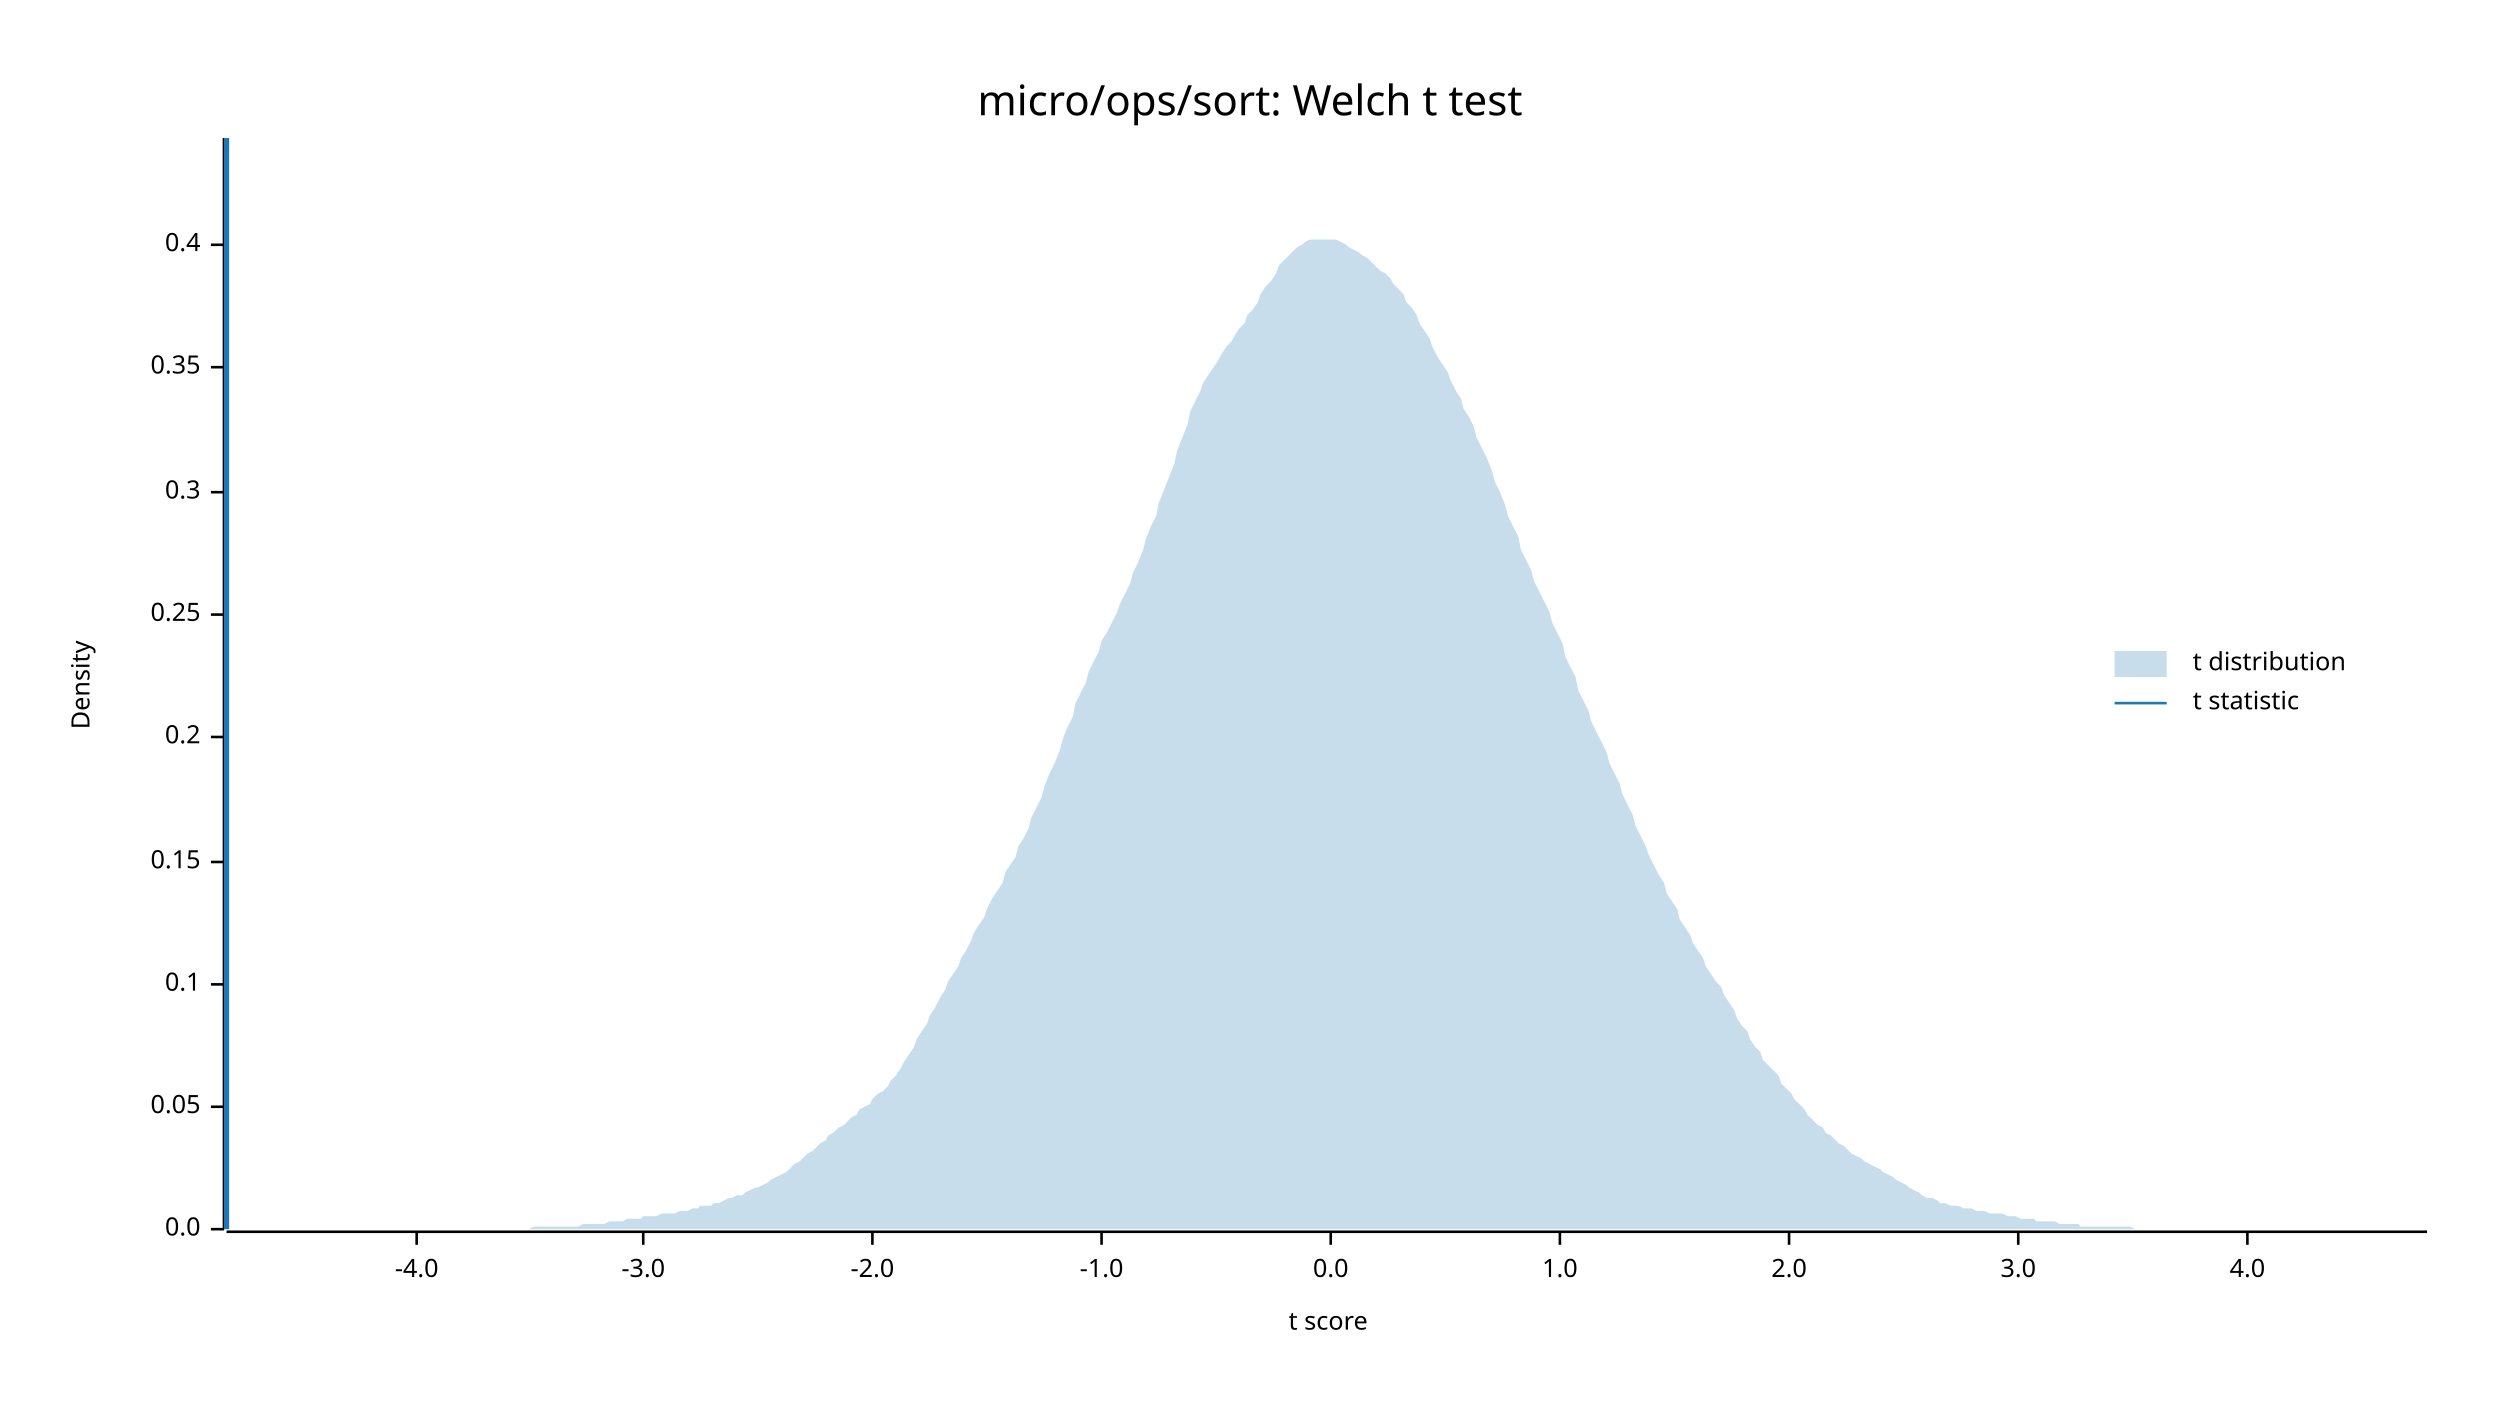
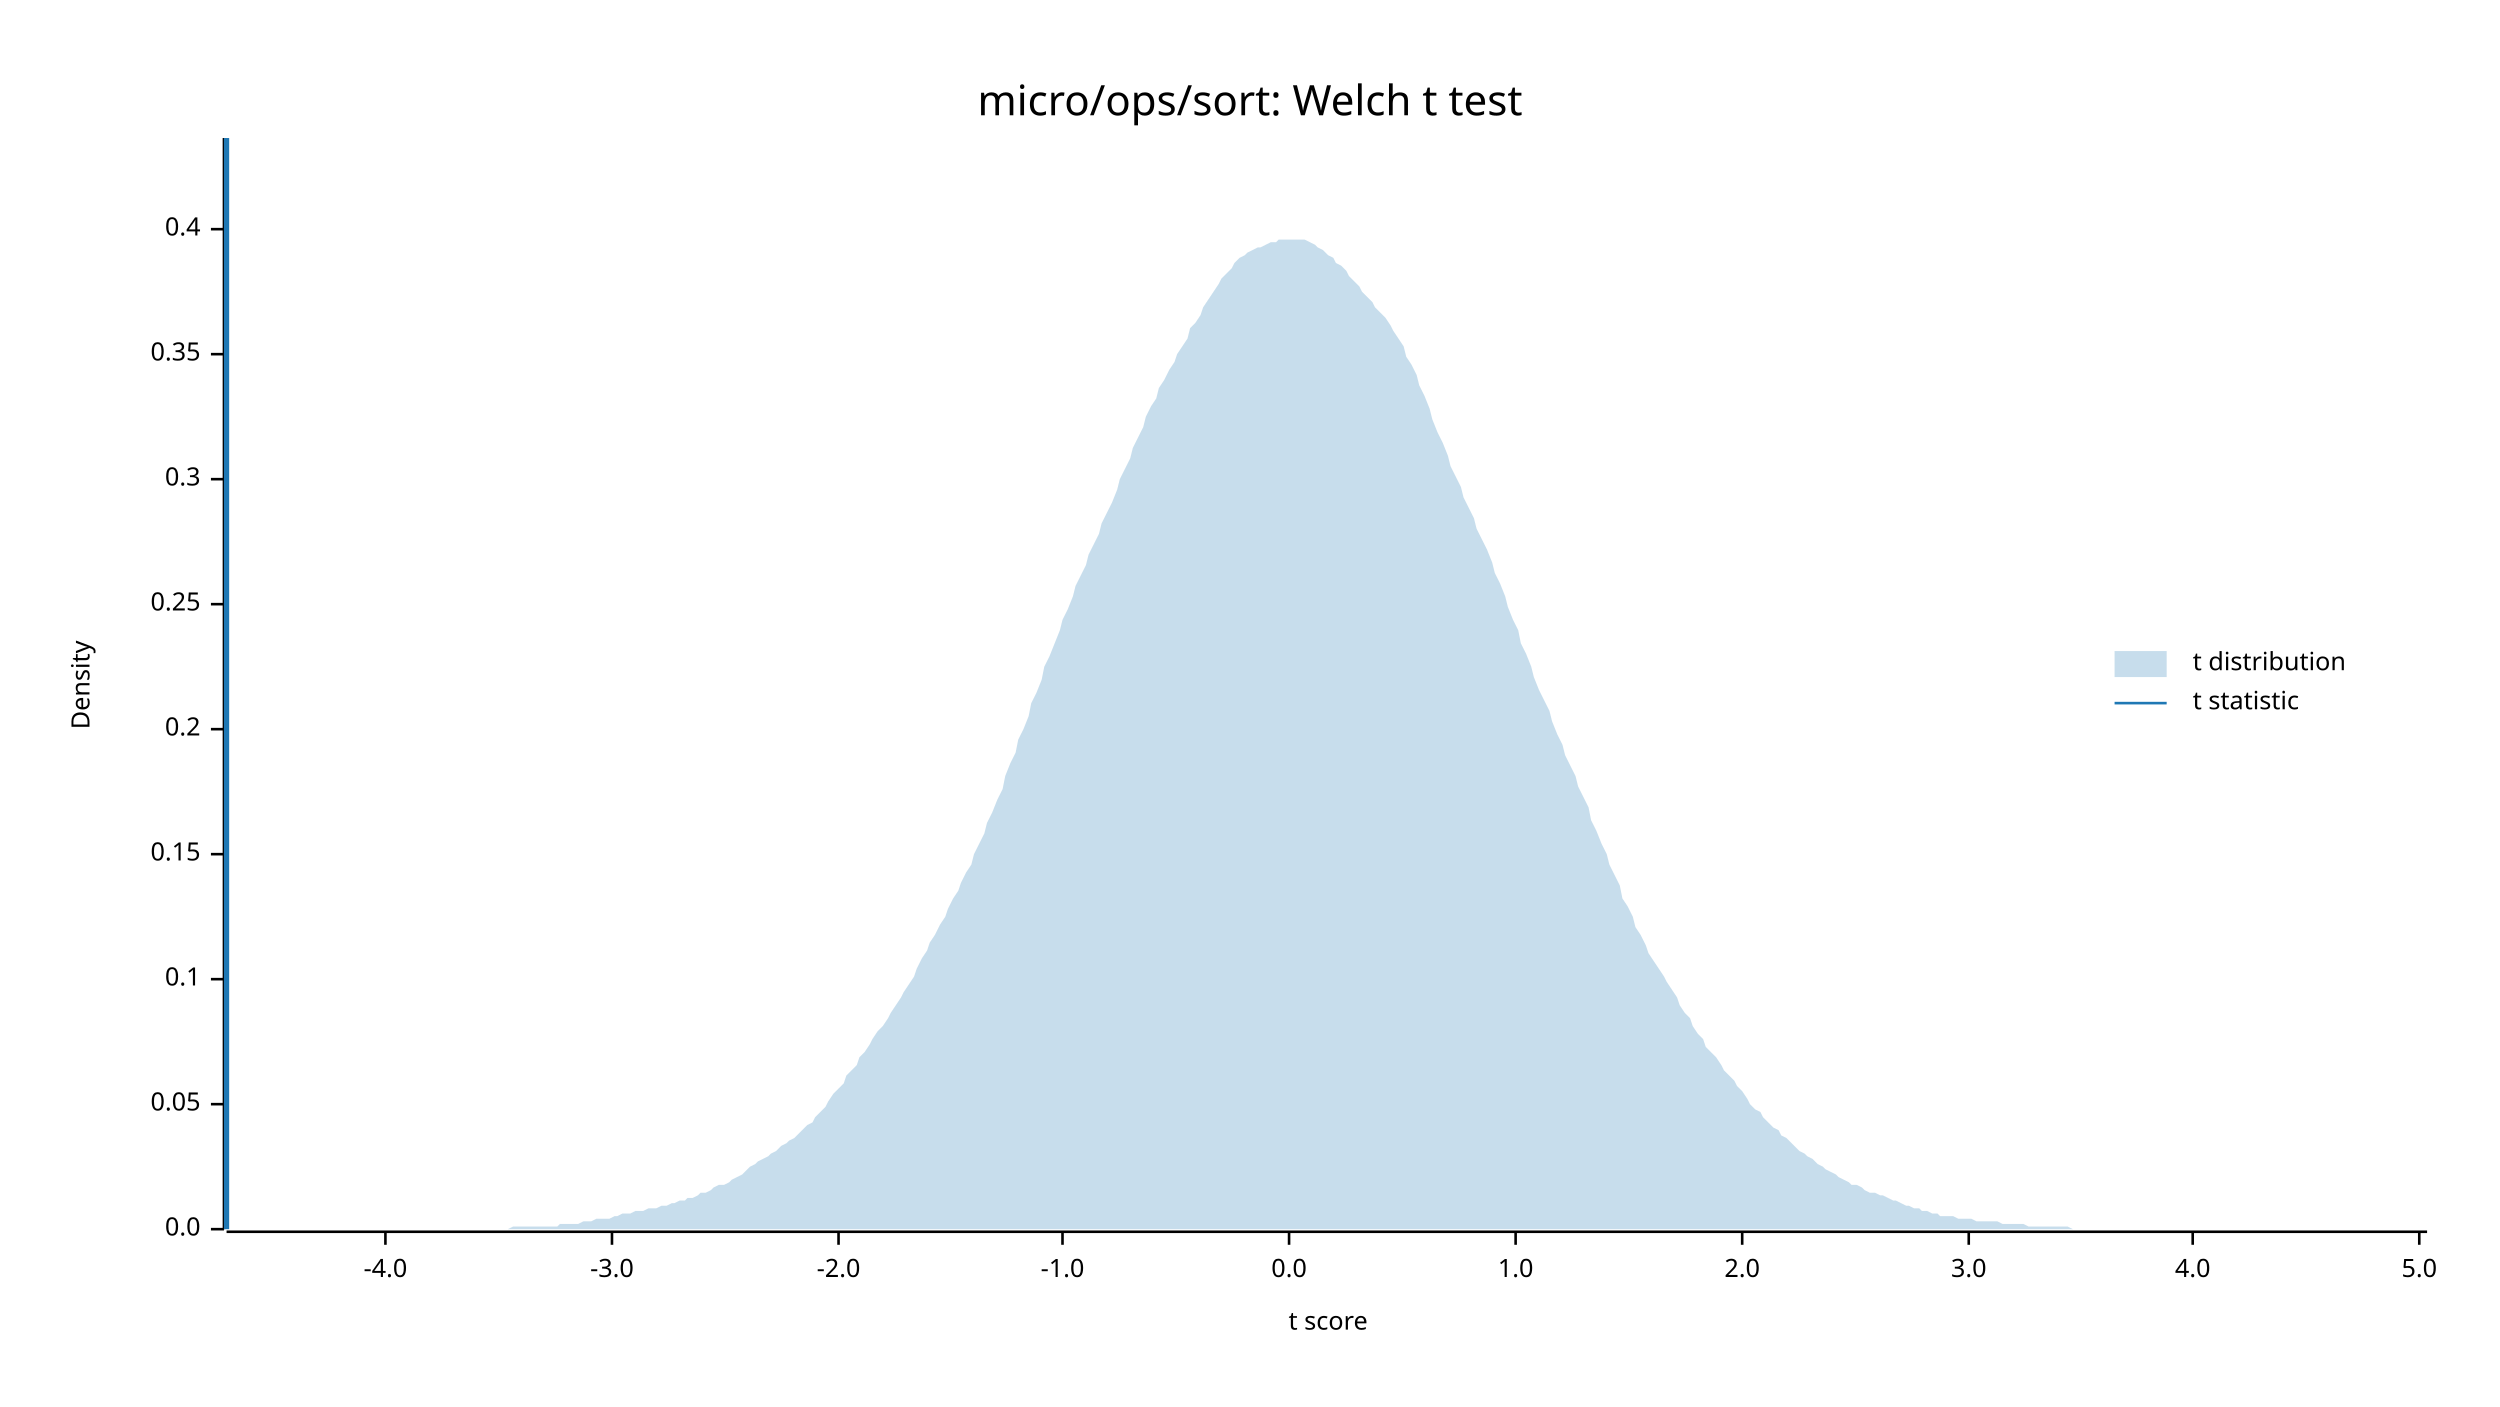
<svg xmlns="http://www.w3.org/2000/svg" width="960" height="540" viewBox="0 0 960 540">
  <text x="480" y="32" dy="0.76em" text-anchor="middle" font-family="sans-serif" font-size="16.129" opacity="1" fill="#000000">
micro/ops/sort: Welch t test
</text>
  <text x="27" y="263" dy="0.76em" text-anchor="middle" font-family="sans-serif" font-size="9.677" opacity="1" fill="#000000" transform="rotate(270, 27, 263)">
Density
</text>
  <text x="510" y="513" dy="-0.5ex" text-anchor="middle" font-family="sans-serif" font-size="9.677" opacity="1" fill="#000000">
t score
</text>
  <polyline fill="none" opacity="1" stroke="#000000" stroke-width="1" points="86,53 86,472 " />
  <text x="77" y="472" dy="0.5ex" text-anchor="end" font-family="sans-serif" font-size="9.677" opacity="1" fill="#000000">
0.0
</text>
  <polyline fill="none" opacity="1" stroke="#000000" stroke-width="1" points="81,472 86,472 " />
-   <text x="77" y="425" dy="0.5ex" text-anchor="end" font-family="sans-serif" font-size="9.677" opacity="1" fill="#000000">
+   <text x="77" y="424" dy="0.5ex" text-anchor="end" font-family="sans-serif" font-size="9.677" opacity="1" fill="#000000">
0.05
</text>
-   <polyline fill="none" opacity="1" stroke="#000000" stroke-width="1" points="81,425 86,425 " />
-   <text x="77" y="378" dy="0.5ex" text-anchor="end" font-family="sans-serif" font-size="9.677" opacity="1" fill="#000000">
+   <polyline fill="none" opacity="1" stroke="#000000" stroke-width="1" points="81,424 86,424 " />
+   <text x="77" y="376" dy="0.5ex" text-anchor="end" font-family="sans-serif" font-size="9.677" opacity="1" fill="#000000">
0.1
</text>
-   <polyline fill="none" opacity="1" stroke="#000000" stroke-width="1" points="81,378 86,378 " />
-   <text x="77" y="331" dy="0.5ex" text-anchor="end" font-family="sans-serif" font-size="9.677" opacity="1" fill="#000000">
+   <polyline fill="none" opacity="1" stroke="#000000" stroke-width="1" points="81,376 86,376 " />
+   <text x="77" y="328" dy="0.5ex" text-anchor="end" font-family="sans-serif" font-size="9.677" opacity="1" fill="#000000">
0.15
</text>
-   <polyline fill="none" opacity="1" stroke="#000000" stroke-width="1" points="81,331 86,331 " />
-   <text x="77" y="283" dy="0.5ex" text-anchor="end" font-family="sans-serif" font-size="9.677" opacity="1" fill="#000000">
+   <polyline fill="none" opacity="1" stroke="#000000" stroke-width="1" points="81,328 86,328 " />
+   <text x="77" y="280" dy="0.5ex" text-anchor="end" font-family="sans-serif" font-size="9.677" opacity="1" fill="#000000">
0.2
</text>
-   <polyline fill="none" opacity="1" stroke="#000000" stroke-width="1" points="81,283 86,283 " />
-   <text x="77" y="236" dy="0.5ex" text-anchor="end" font-family="sans-serif" font-size="9.677" opacity="1" fill="#000000">
+   <polyline fill="none" opacity="1" stroke="#000000" stroke-width="1" points="81,280 86,280 " />
+   <text x="77" y="232" dy="0.5ex" text-anchor="end" font-family="sans-serif" font-size="9.677" opacity="1" fill="#000000">
0.25
</text>
-   <polyline fill="none" opacity="1" stroke="#000000" stroke-width="1" points="81,236 86,236 " />
-   <text x="77" y="189" dy="0.5ex" text-anchor="end" font-family="sans-serif" font-size="9.677" opacity="1" fill="#000000">
+   <polyline fill="none" opacity="1" stroke="#000000" stroke-width="1" points="81,232 86,232 " />
+   <text x="77" y="184" dy="0.5ex" text-anchor="end" font-family="sans-serif" font-size="9.677" opacity="1" fill="#000000">
0.3
</text>
-   <polyline fill="none" opacity="1" stroke="#000000" stroke-width="1" points="81,189 86,189 " />
-   <text x="77" y="141" dy="0.5ex" text-anchor="end" font-family="sans-serif" font-size="9.677" opacity="1" fill="#000000">
+   <polyline fill="none" opacity="1" stroke="#000000" stroke-width="1" points="81,184 86,184 " />
+   <text x="77" y="136" dy="0.5ex" text-anchor="end" font-family="sans-serif" font-size="9.677" opacity="1" fill="#000000">
0.35
</text>
-   <polyline fill="none" opacity="1" stroke="#000000" stroke-width="1" points="81,141 86,141 " />
-   <text x="77" y="94" dy="0.5ex" text-anchor="end" font-family="sans-serif" font-size="9.677" opacity="1" fill="#000000">
+   <polyline fill="none" opacity="1" stroke="#000000" stroke-width="1" points="81,136 86,136 " />
+   <text x="77" y="88" dy="0.5ex" text-anchor="end" font-family="sans-serif" font-size="9.677" opacity="1" fill="#000000">
0.4
</text>
-   <polyline fill="none" opacity="1" stroke="#000000" stroke-width="1" points="81,94 86,94 " />
+   <polyline fill="none" opacity="1" stroke="#000000" stroke-width="1" points="81,88 86,88 " />
  <polyline fill="none" opacity="1" stroke="#000000" stroke-width="1" points="87,473 932,473 " />
-   <text x="160" y="483" dy="0.76em" text-anchor="middle" font-family="sans-serif" font-size="9.677" opacity="1" fill="#000000">
+   <text x="148" y="483" dy="0.76em" text-anchor="middle" font-family="sans-serif" font-size="9.677" opacity="1" fill="#000000">
-4.0
</text>
-   <polyline fill="none" opacity="1" stroke="#000000" stroke-width="1" points="160,473 160,478 " />
-   <text x="247" y="483" dy="0.76em" text-anchor="middle" font-family="sans-serif" font-size="9.677" opacity="1" fill="#000000">
+   <polyline fill="none" opacity="1" stroke="#000000" stroke-width="1" points="148,473 148,478 " />
+   <text x="235" y="483" dy="0.76em" text-anchor="middle" font-family="sans-serif" font-size="9.677" opacity="1" fill="#000000">
-3.0
</text>
-   <polyline fill="none" opacity="1" stroke="#000000" stroke-width="1" points="247,473 247,478 " />
-   <text x="335" y="483" dy="0.76em" text-anchor="middle" font-family="sans-serif" font-size="9.677" opacity="1" fill="#000000">
+   <polyline fill="none" opacity="1" stroke="#000000" stroke-width="1" points="235,473 235,478 " />
+   <text x="322" y="483" dy="0.76em" text-anchor="middle" font-family="sans-serif" font-size="9.677" opacity="1" fill="#000000">
-2.0
</text>
-   <polyline fill="none" opacity="1" stroke="#000000" stroke-width="1" points="335,473 335,478 " />
-   <text x="423" y="483" dy="0.76em" text-anchor="middle" font-family="sans-serif" font-size="9.677" opacity="1" fill="#000000">
+   <polyline fill="none" opacity="1" stroke="#000000" stroke-width="1" points="322,473 322,478 " />
+   <text x="408" y="483" dy="0.76em" text-anchor="middle" font-family="sans-serif" font-size="9.677" opacity="1" fill="#000000">
-1.0
</text>
-   <polyline fill="none" opacity="1" stroke="#000000" stroke-width="1" points="423,473 423,478 " />
-   <text x="511" y="483" dy="0.76em" text-anchor="middle" font-family="sans-serif" font-size="9.677" opacity="1" fill="#000000">
+   <polyline fill="none" opacity="1" stroke="#000000" stroke-width="1" points="408,473 408,478 " />
+   <text x="495" y="483" dy="0.76em" text-anchor="middle" font-family="sans-serif" font-size="9.677" opacity="1" fill="#000000">
0.0
</text>
-   <polyline fill="none" opacity="1" stroke="#000000" stroke-width="1" points="511,473 511,478 " />
-   <text x="599" y="483" dy="0.76em" text-anchor="middle" font-family="sans-serif" font-size="9.677" opacity="1" fill="#000000">
+   <polyline fill="none" opacity="1" stroke="#000000" stroke-width="1" points="495,473 495,478 " />
+   <text x="582" y="483" dy="0.76em" text-anchor="middle" font-family="sans-serif" font-size="9.677" opacity="1" fill="#000000">
1.0
</text>
-   <polyline fill="none" opacity="1" stroke="#000000" stroke-width="1" points="599,473 599,478 " />
-   <text x="687" y="483" dy="0.76em" text-anchor="middle" font-family="sans-serif" font-size="9.677" opacity="1" fill="#000000">
+   <polyline fill="none" opacity="1" stroke="#000000" stroke-width="1" points="582,473 582,478 " />
+   <text x="669" y="483" dy="0.76em" text-anchor="middle" font-family="sans-serif" font-size="9.677" opacity="1" fill="#000000">
2.0
</text>
-   <polyline fill="none" opacity="1" stroke="#000000" stroke-width="1" points="687,473 687,478 " />
-   <text x="775" y="483" dy="0.76em" text-anchor="middle" font-family="sans-serif" font-size="9.677" opacity="1" fill="#000000">
+   <polyline fill="none" opacity="1" stroke="#000000" stroke-width="1" points="669,473 669,478 " />
+   <text x="756" y="483" dy="0.76em" text-anchor="middle" font-family="sans-serif" font-size="9.677" opacity="1" fill="#000000">
3.0
</text>
-   <polyline fill="none" opacity="1" stroke="#000000" stroke-width="1" points="775,473 775,478 " />
-   <text x="863" y="483" dy="0.76em" text-anchor="middle" font-family="sans-serif" font-size="9.677" opacity="1" fill="#000000">
+   <polyline fill="none" opacity="1" stroke="#000000" stroke-width="1" points="756,473 756,478 " />
+   <text x="842" y="483" dy="0.76em" text-anchor="middle" font-family="sans-serif" font-size="9.677" opacity="1" fill="#000000">
4.0
</text>
-   <polyline fill="none" opacity="1" stroke="#000000" stroke-width="1" points="863,473 863,478 " />
-   <polygon opacity="0.25" fill="#1F78B4" points="87,472 88,472 90,472 92,472 93,472 95,472 97,472 98,472 100,472 102,472 103,472 105,472 107,472 109,472 110,472 112,472 114,472 115,472 117,472 119,472 120,472 122,472 124,472 125,472 127,472 129,472 131,472 132,472 134,472 136,472 137,472 139,472 141,472 142,472 144,472 146,472 147,472 149,472 151,472 153,472 154,472 156,472 158,472 159,472 161,472 163,472 164,472 166,472 168,472 169,472 171,472 173,472 175,472 176,472 178,472 180,472 181,472 183,472 185,472 186,472 188,472 190,472 191,472 193,472 195,472 197,472 198,472 200,472 202,472 203,472 205,471 207,471 208,471 210,471 212,471 214,471 215,471 217,471 219,471 220,471 222,471 224,470 225,470 227,470 229,470 230,470 232,470 234,469 236,469 237,469 239,469 241,468 242,468 244,468 246,468 247,467 249,467 251,467 252,467 254,466 256,466 258,466 259,466 261,465 263,465 264,465 266,464 268,464 269,463 271,463 273,463 274,462 276,462 278,461 280,460 281,460 283,459 285,459 286,458 288,457 290,456 291,456 293,455 295,454 296,453 298,452 300,451 302,450 303,449 305,447 307,446 308,445 310,443 312,442 313,441 315,439 317,438 318,436 320,435 322,433 324,432 325,431 327,429 329,428 330,426 332,425 334,424 335,422 337,420 339,419 341,417 342,415 344,413 346,410 347,408 349,405 351,402 352,399 354,396 356,393 357,390 359,387 361,383 363,380 364,377 366,374 368,371 369,368 371,365 373,361 374,358 376,355 378,352 379,349 381,345 383,342 385,339 386,335 388,332 390,329 391,325 393,322 395,318 396,314 398,310 400,306 401,302 403,297 405,293 407,288 408,284 410,279 412,275 413,270 415,266 417,262 418,258 420,254 422,250 423,246 425,243 427,239 429,235 430,232 432,228 434,224 435,220 437,216 439,211 440,207 442,202 444,198 445,193 447,188 449,183 451,178 452,173 454,168 456,163 457,158 459,154 461,150 462,147 464,144 466,141 468,138 469,136 471,133 473,131 474,129 476,126 478,124 479,121 481,119 483,116 484,113 486,110 488,108 490,105 491,102 493,100 495,98 496,97 498,95 500,94 501,93 503,92 505,92 506,92 508,92 510,92 512,92 513,92 515,93 517,94 518,95 520,96 522,97 523,98 525,99 527,101 528,102 530,104 532,105 534,107 535,109 537,111 539,113 540,116 542,118 544,121 545,124 547,127 549,130 550,133 552,137 554,140 556,143 557,146 559,150 561,153 562,157 564,160 566,164 567,168 569,172 571,176 573,181 574,185 576,189 578,194 579,198 581,202 583,206 584,211 586,215 588,219 589,223 591,227 593,231 595,235 596,239 598,243 600,247 601,252 603,256 605,260 606,265 608,269 610,273 611,277 613,281 615,285 617,289 618,293 620,297 622,301 623,305 625,309 627,313 628,317 630,321 632,325 633,328 635,332 637,336 639,339 640,343 642,346 644,349 645,353 647,356 649,359 650,362 652,365 654,368 655,371 657,374 659,377 661,379 662,382 664,385 666,388 667,391 669,394 671,396 672,399 674,402 676,404 677,407 679,409 681,411 683,413 684,416 686,418 688,420 689,422 691,424 693,426 694,428 696,430 698,432 700,433 701,435 703,436 705,438 706,439 708,440 710,442 711,443 713,444 715,445 716,446 718,447 720,448 722,449 723,450 725,451 727,452 728,453 730,454 732,455 733,456 735,457 737,458 738,459 740,460 742,460 744,461 745,462 747,462 749,463 750,463 752,463 754,464 755,464 757,464 759,465 760,465 762,465 764,466 766,466 767,466 769,466 771,467 772,467 774,467 776,468 777,468 779,468 781,468 782,469 784,469 786,469 788,469 789,469 791,470 793,470 794,470 796,470 798,470 799,471 801,471 803,471 804,471 806,471 808,471 810,471 811,471 813,471 815,471 816,471 818,471 820,472 821,472 823,472 825,472 827,472 828,472 830,472 832,472 833,472 835,472 837,472 838,472 840,472 842,472 843,472 845,472 847,472 849,472 850,472 852,472 854,472 855,472 857,472 859,472 860,472 862,472 864,472 865,472 867,472 869,472 871,472 872,472 874,472 876,472 877,472 879,472 881,472 882,472 884,472 886,472 887,472 889,472 891,472 893,472 894,472 896,472 898,472 899,472 901,472 903,472 904,472 906,472 908,472 909,472 911,472 913,472 915,472 916,472 918,472 920,472 921,472 923,472 925,472 926,472 928,472 930,472 932,472 932,472 87,472 " />
+   <polyline fill="none" opacity="1" stroke="#000000" stroke-width="1" points="842,473 842,478 " />
+   <text x="929" y="483" dy="0.76em" text-anchor="middle" font-family="sans-serif" font-size="9.677" opacity="1" fill="#000000">
+ 5.0
+ </text>
+   <polyline fill="none" opacity="1" stroke="#000000" stroke-width="1" points="929,473 929,478 " />
+   <polygon opacity="0.25" fill="#1F78B4" points="87,472 88,472 90,472 92,472 93,472 95,472 97,472 98,472 100,472 102,472 103,472 105,472 107,472 109,472 110,472 112,472 114,472 115,472 117,472 119,472 120,472 122,472 124,472 125,472 127,472 129,472 131,472 132,472 134,472 136,472 137,472 139,472 141,472 142,472 144,472 146,472 147,472 149,472 151,472 153,472 154,472 156,472 158,472 159,472 161,472 163,472 164,472 166,472 168,472 169,472 171,472 173,472 175,472 176,472 178,472 180,472 181,472 183,472 185,472 186,472 188,472 190,472 191,472 193,472 195,472 197,471 198,471 200,471 202,471 203,471 205,471 207,471 208,471 210,471 212,471 214,471 215,470 217,470 219,470 220,470 222,470 224,469 225,469 227,469 229,468 230,468 232,468 234,468 236,467 237,467 239,466 241,466 242,466 244,465 246,465 247,465 249,464 251,464 252,464 254,463 256,463 258,462 259,462 261,461 263,461 264,460 266,460 268,459 269,458 271,458 273,457 274,456 276,455 278,455 280,454 281,453 283,452 285,451 286,450 288,448 290,447 291,446 293,445 295,444 296,443 298,442 300,440 302,439 303,438 305,437 307,435 308,434 310,432 312,431 313,429 315,427 317,425 318,423 320,420 322,418 324,416 325,413 327,411 329,409 330,406 332,404 334,401 335,399 337,396 339,394 341,391 342,389 344,386 346,383 347,381 349,378 351,375 352,372 354,368 356,365 357,362 359,359 361,355 363,352 364,349 366,345 368,342 369,339 371,335 373,332 374,328 376,324 378,320 379,316 381,312 383,307 385,303 386,298 388,293 390,289 391,284 393,280 395,275 396,270 398,266 400,261 401,256 403,252 405,247 407,242 408,238 410,234 412,229 413,225 415,221 417,217 418,213 420,209 422,205 423,201 425,197 427,193 429,188 430,184 432,180 434,176 435,172 437,168 439,164 440,160 442,156 444,153 445,149 447,146 449,142 451,139 452,136 454,133 456,130 457,126 459,124 461,121 462,118 464,115 466,112 468,109 469,107 471,105 473,103 474,101 476,99 478,98 479,97 481,96 483,95 484,95 486,94 488,93 490,93 491,92 493,92 495,92 496,92 498,92 500,92 501,92 503,93 505,94 506,95 508,96 510,98 512,99 513,101 515,102 517,104 518,106 520,108 522,110 523,112 525,114 527,116 528,118 530,120 532,122 534,125 535,127 537,130 539,133 540,137 542,140 544,144 545,148 547,152 549,157 550,161 552,166 554,170 556,175 557,179 559,183 561,187 562,191 564,195 566,199 567,203 569,207 571,211 573,216 574,220 576,224 578,229 579,233 581,238 583,242 584,247 586,251 588,256 589,260 591,265 593,269 595,273 596,277 598,282 600,286 601,290 603,294 605,298 606,302 608,306 610,310 611,315 613,319 615,324 617,328 618,332 620,336 622,340 623,345 625,348 627,352 628,356 630,359 632,363 633,366 635,369 637,372 639,375 640,377 642,380 644,383 645,386 647,389 649,391 650,394 652,397 654,399 655,402 657,404 659,406 661,409 662,411 664,413 666,415 667,417 669,419 671,422 672,424 674,426 676,427 677,429 679,431 681,433 683,434 684,436 686,437 688,439 689,440 691,442 693,443 694,444 696,445 698,447 700,448 701,449 703,450 705,451 706,452 708,453 710,454 711,455 713,455 715,456 716,457 718,458 720,458 722,459 723,459 725,460 727,461 728,461 730,462 732,463 733,463 735,464 737,464 738,465 740,465 742,466 744,466 745,467 747,467 749,467 750,467 752,468 754,468 755,468 757,468 759,469 760,469 762,469 764,469 766,469 767,469 769,470 771,470 772,470 774,470 776,470 777,470 779,471 781,471 782,471 784,471 786,471 788,471 789,471 791,471 793,471 794,471 796,472 798,472 799,472 801,472 803,472 804,472 806,472 808,472 810,472 811,472 813,472 815,472 816,472 818,472 820,472 821,472 823,472 825,472 827,472 828,472 830,472 832,472 833,472 835,472 837,472 838,472 840,472 842,472 843,472 845,472 847,472 849,472 850,472 852,472 854,472 855,472 857,472 859,472 860,472 862,472 864,472 865,472 867,472 869,472 871,472 872,472 874,472 876,472 877,472 879,472 881,472 882,472 884,472 886,472 887,472 889,472 891,472 893,472 894,472 896,472 898,472 899,472 901,472 903,472 904,472 906,472 908,472 909,472 911,472 913,472 915,472 916,472 918,472 920,472 921,472 923,472 925,472 926,472 928,472 930,472 932,472 932,472 87,472 " />
  <polyline fill="none" opacity="1" stroke="#1F78B4" stroke-width="2" points="87,472 87,53 " />
  <text x="842" y="250" dy="0.76em" text-anchor="start" font-family="sans-serif" font-size="9.677" opacity="1" fill="#000000">
t distribution
</text>
  <text x="842" y="265" dy="0.76em" text-anchor="start" font-family="sans-serif" font-size="9.677" opacity="1" fill="#000000">
t statistic
</text>
  <rect x="812" y="250" width="20" height="10" opacity="0.25" fill="#1F78B4" stroke="none" />
  <polyline fill="none" opacity="1" stroke="#1F78B4" stroke-width="1" points="812,270 832,270 " />
</svg>
